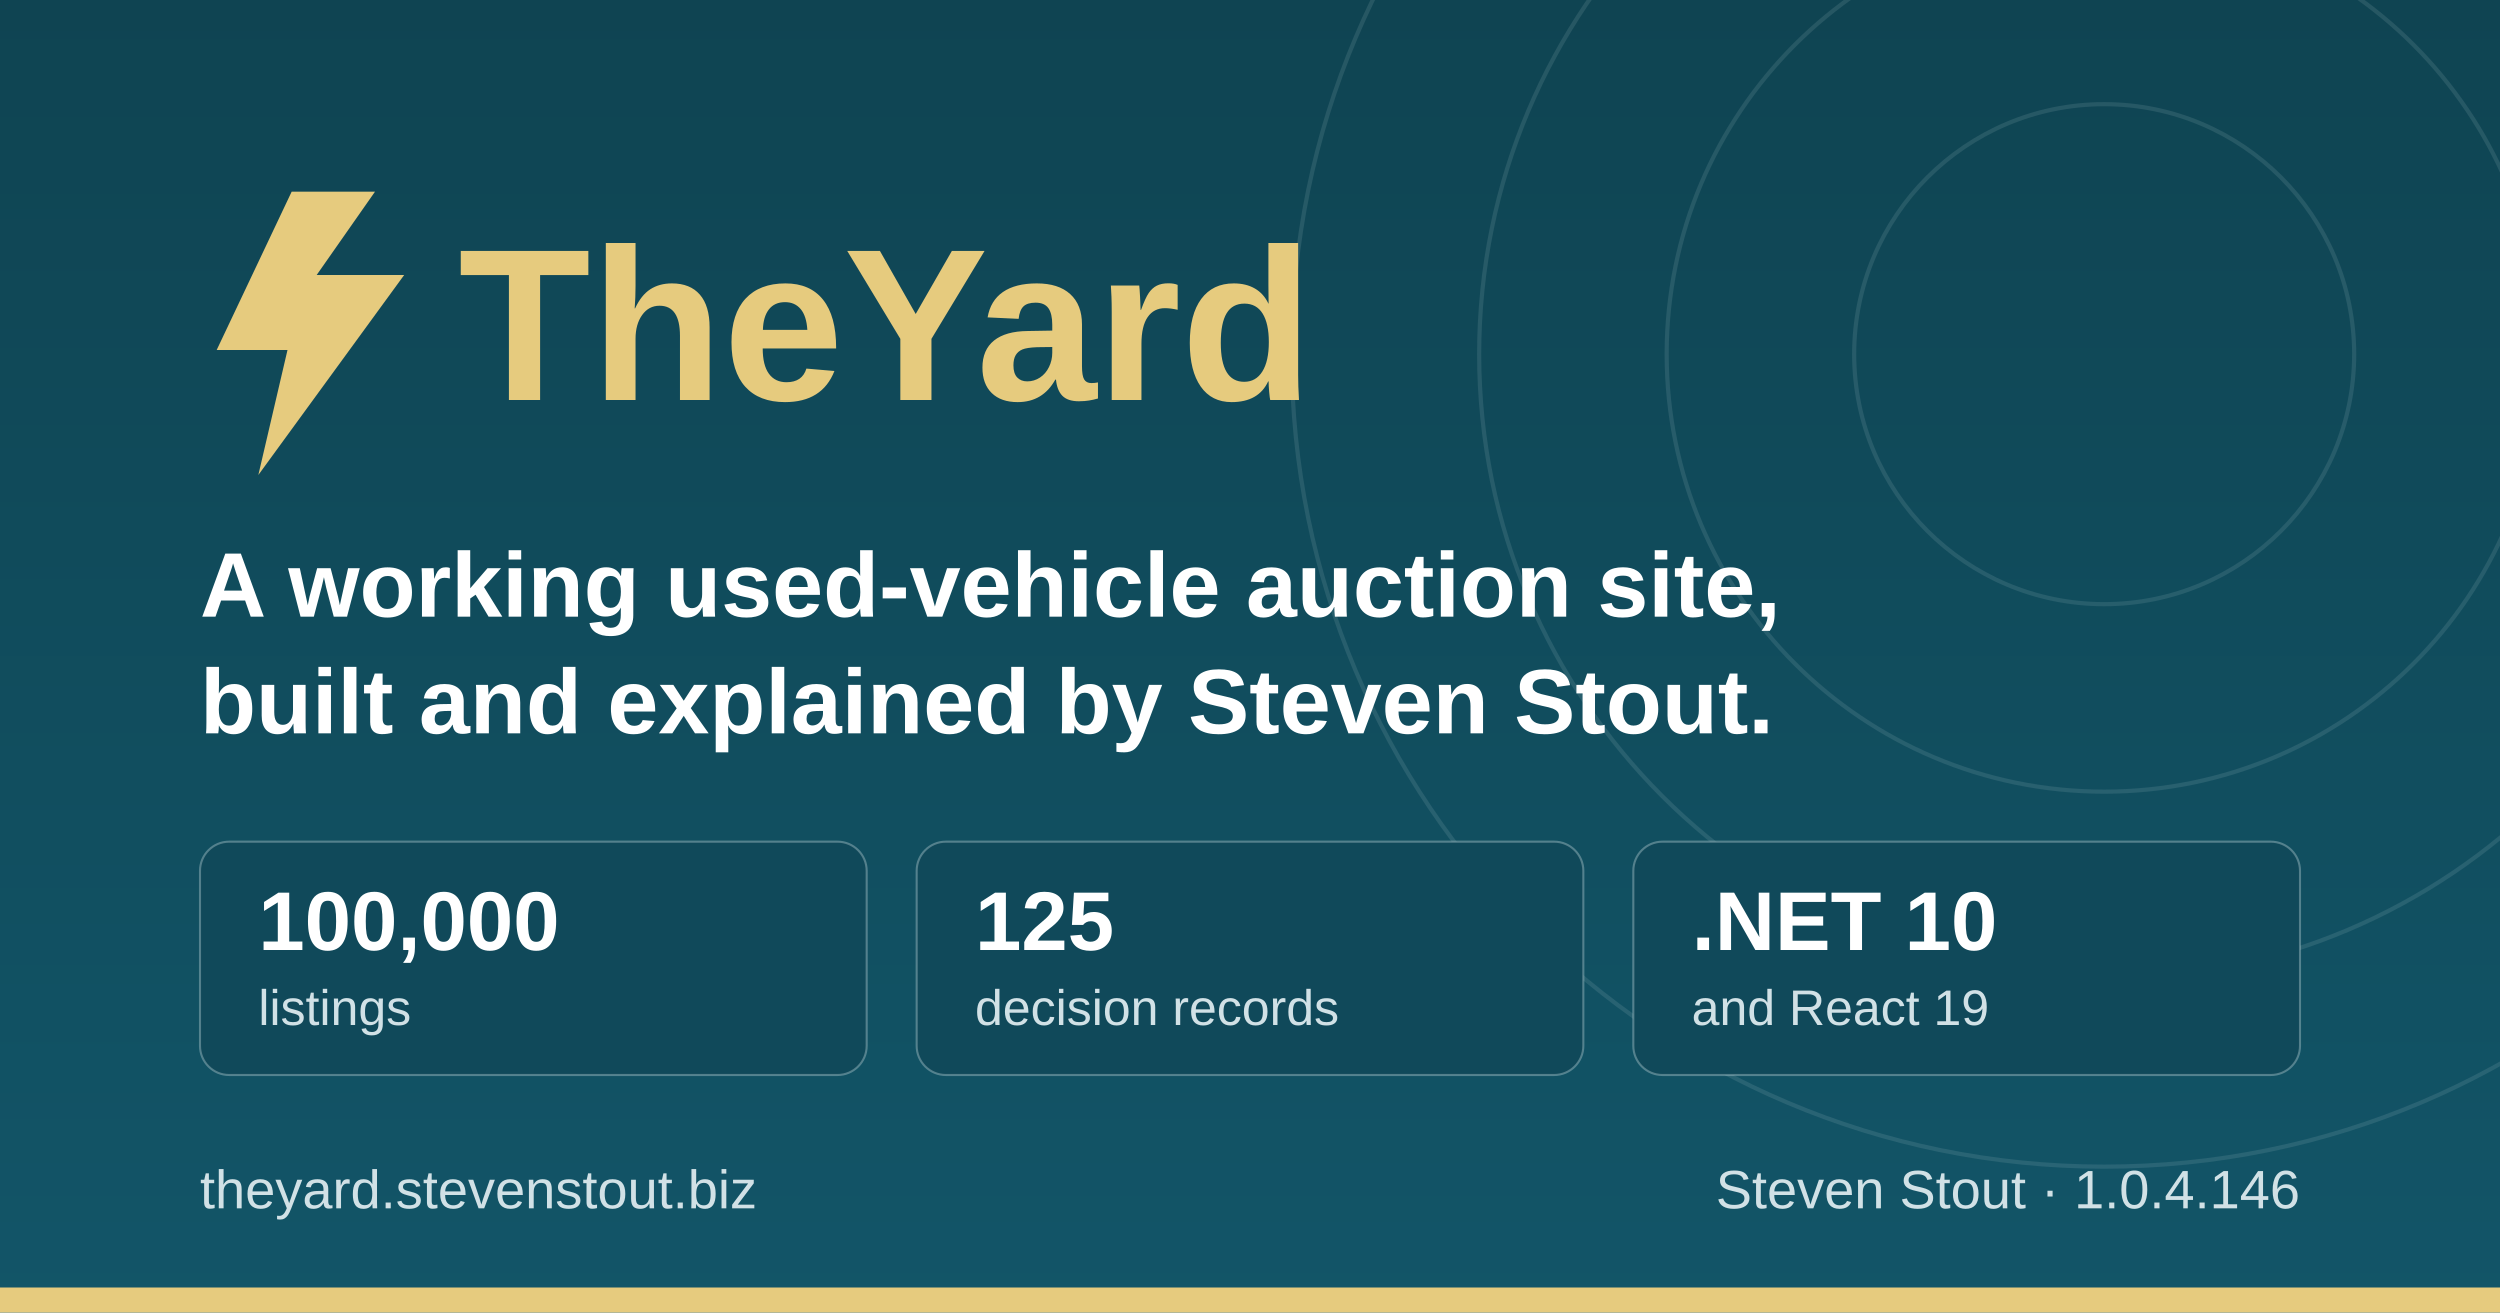
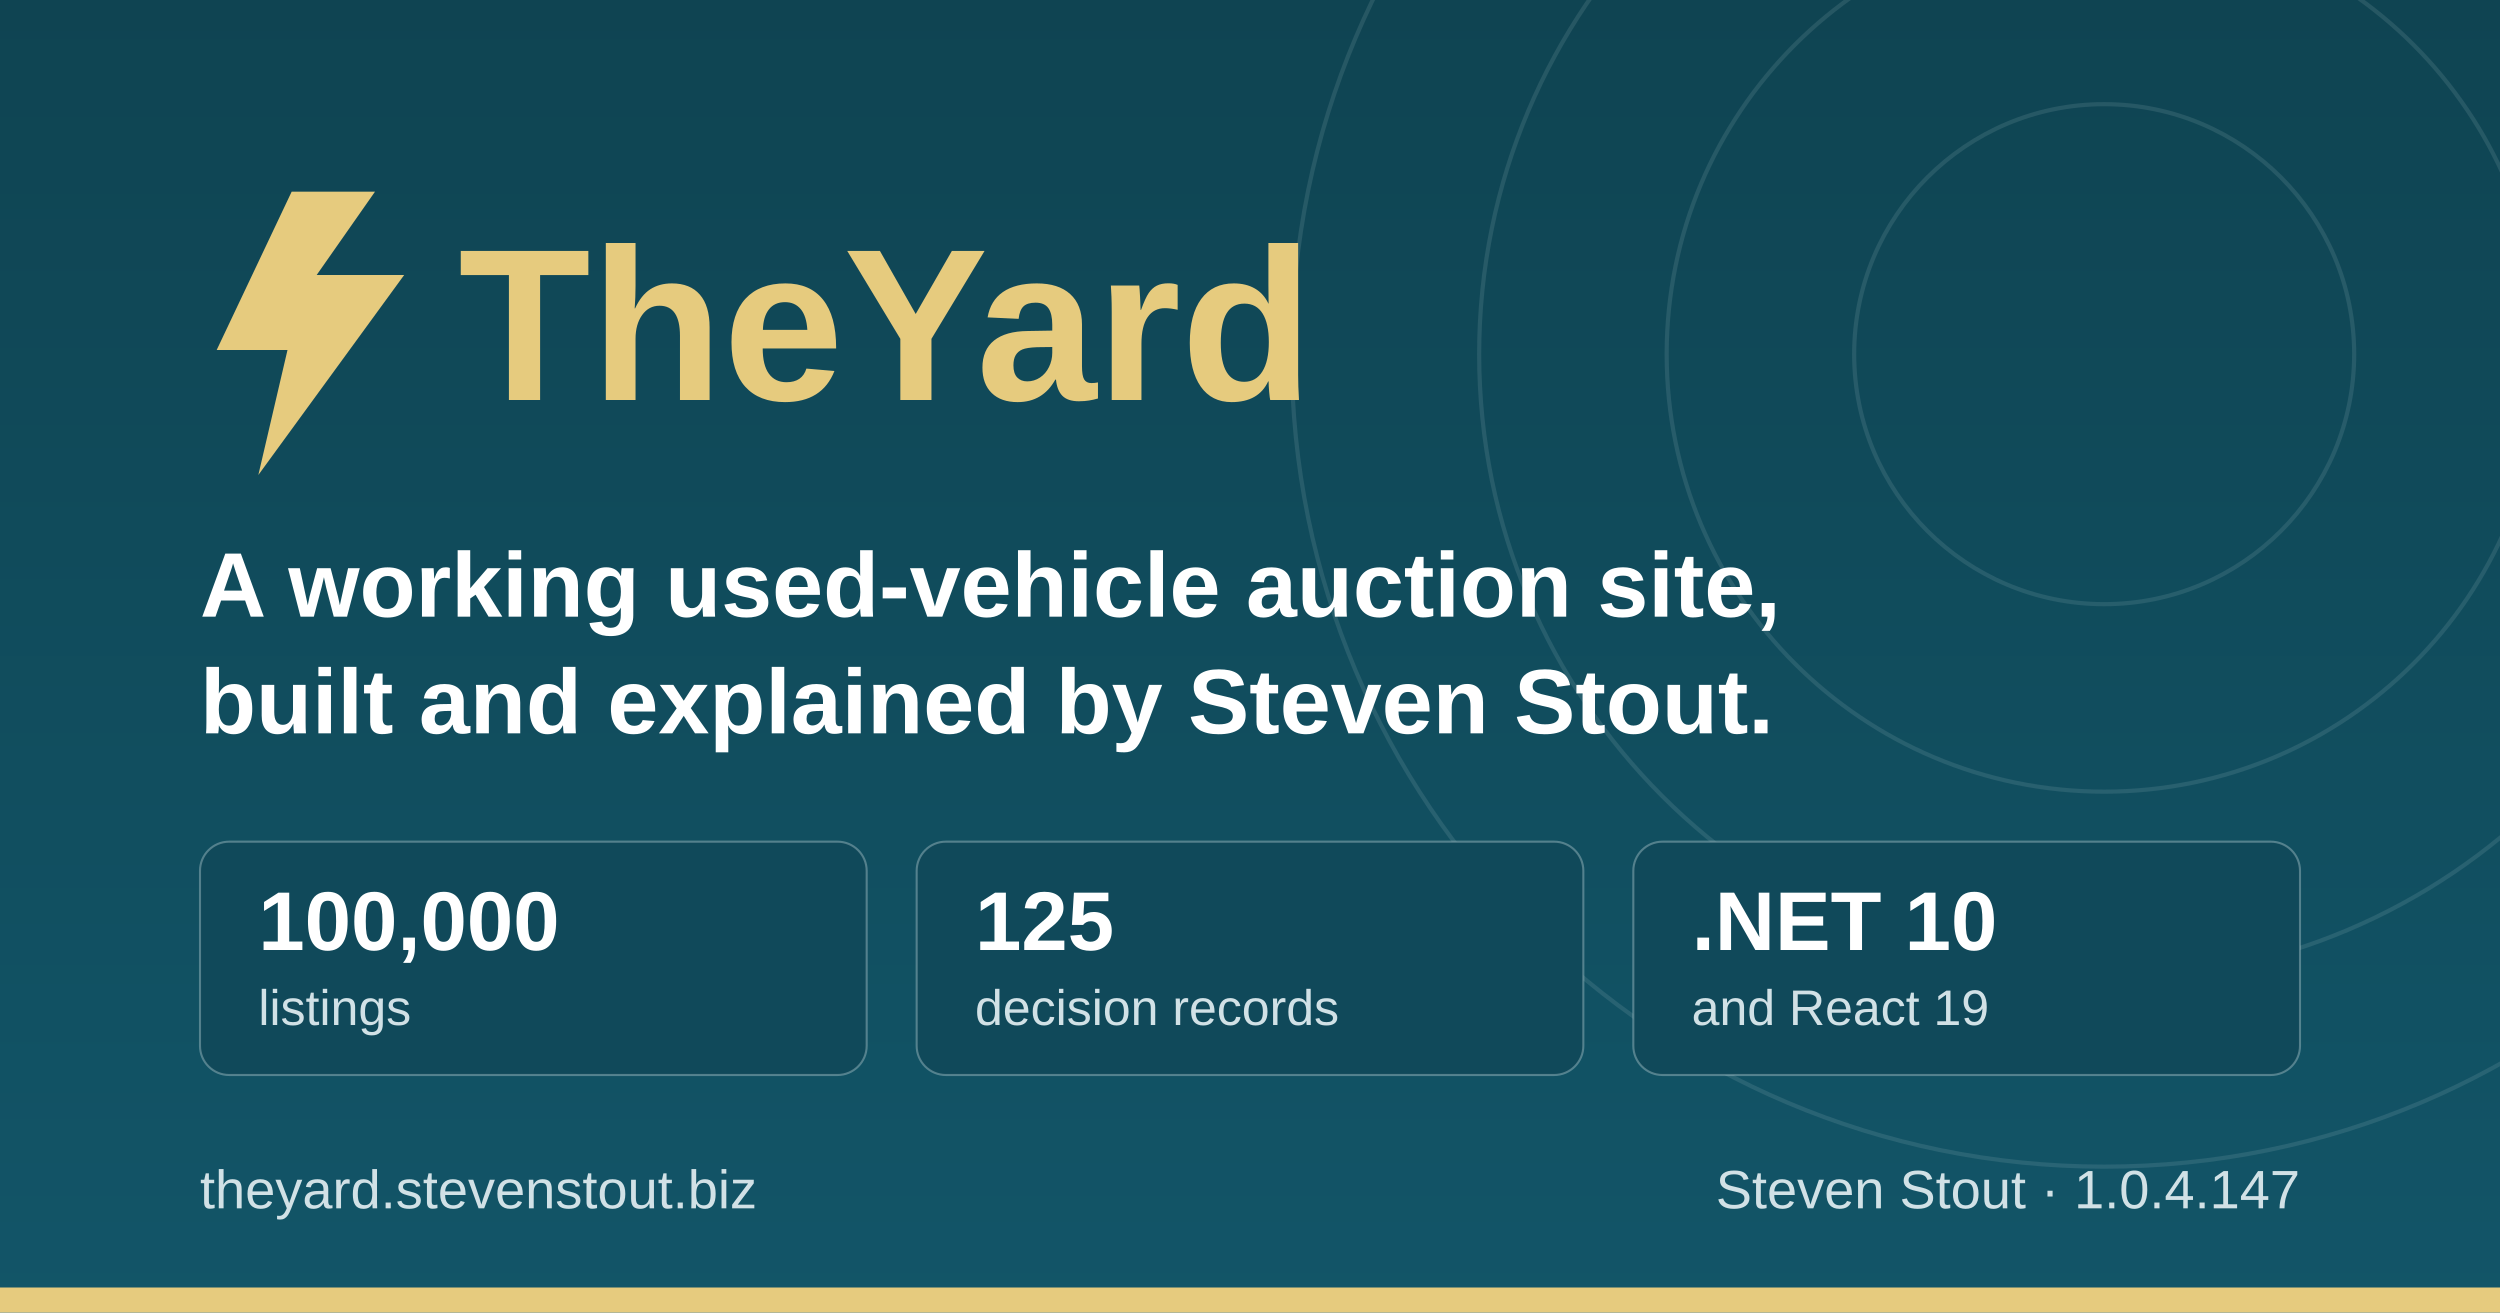
<svg xmlns="http://www.w3.org/2000/svg" width="1200" height="630" viewBox="0 0 1200 630" role="img" aria-label="TheYard, a used-vehicle auction platform, by Steven Stout">
  <defs>
    <linearGradient id="ground" x1="0" y1="0" x2="0" y2="1">
      <stop offset="0" stop-color="#0f4452" />
      <stop offset="1" stop-color="#125568" />
    </linearGradient>
  </defs>
  <rect width="1200" height="630" fill="url(#ground)" />
  <g fill="none" stroke="#d1e1e6" stroke-opacity="0.12" stroke-width="2">
    <circle cx="1010" cy="170" r="120" />
    <circle cx="1010" cy="170" r="210" />
    <circle cx="1010" cy="170" r="300" />
    <circle cx="1010" cy="170" r="390" />
  </g>
  <rect x="0" y="618" width="1200" height="12" fill="#e6cb7e" />
  <g transform="translate(96, 176)">
    <path d="M44 -84 L8 -8 h34 l-14 60 l70 -96 h-42 l28 -40 z" fill="#e6cb7e" />
    <text x="124" y="16" font-family="IBM Plex Sans, Segoe UI, system-ui, Arial, sans-serif" font-size="104" font-weight="700" fill="#e6cb7e">TheYard</text>
  </g>
  <text x="96" y="296" font-family="IBM Plex Sans, Segoe UI, system-ui, Arial, sans-serif" font-size="44" font-weight="600" fill="#ffffff">A working used-vehicle auction site,</text>
  <text x="96" y="352" font-family="IBM Plex Sans, Segoe UI, system-ui, Arial, sans-serif" font-size="44" font-weight="600" fill="#ffffff">built and explained by Steven Stout.</text>
  <g font-family="IBM Plex Sans, Segoe UI, system-ui, Arial, sans-serif">
    <rect x="96" y="404" width="320" height="112" rx="14" fill="#10495a" stroke="#d1e1e6" stroke-opacity="0.35" />
    <text x="124" y="456" font-size="40" font-weight="700" fill="#ffffff">100,000</text>
    <text x="124" y="492" font-size="24" font-weight="500" fill="#d1e1e6">listings</text>
    <rect x="440" y="404" width="320" height="112" rx="14" fill="#10495a" stroke="#d1e1e6" stroke-opacity="0.35" />
    <text x="468" y="456" font-size="40" font-weight="700" fill="#ffffff">125</text>
    <text x="468" y="492" font-size="24" font-weight="500" fill="#d1e1e6">decision records</text>
    <rect x="784" y="404" width="320" height="112" rx="14" fill="#10495a" stroke="#d1e1e6" stroke-opacity="0.35" />
    <text x="812" y="456" font-size="40" font-weight="700" fill="#ffffff">.NET 10</text>
    <text x="812" y="492" font-size="24" font-weight="500" fill="#d1e1e6">and React 19</text>
  </g>
  <text x="96" y="580" font-family="IBM Plex Sans, Segoe UI, system-ui, Arial, sans-serif" font-size="26" font-weight="500" fill="#d1e1e6">theyard.stevenstout.biz</text>
-   <text x="1104" y="580" text-anchor="end" font-family="IBM Plex Sans, Segoe UI, system-ui, Arial, sans-serif" font-size="26" font-weight="500" fill="#d1e1e6">Steven Stout · 1.0.4.146</text>
+   <text x="1104" y="580" text-anchor="end" font-family="IBM Plex Sans, Segoe UI, system-ui, Arial, sans-serif" font-size="26" font-weight="500" fill="#d1e1e6">Steven Stout · 1.0.4.147</text>
</svg>
